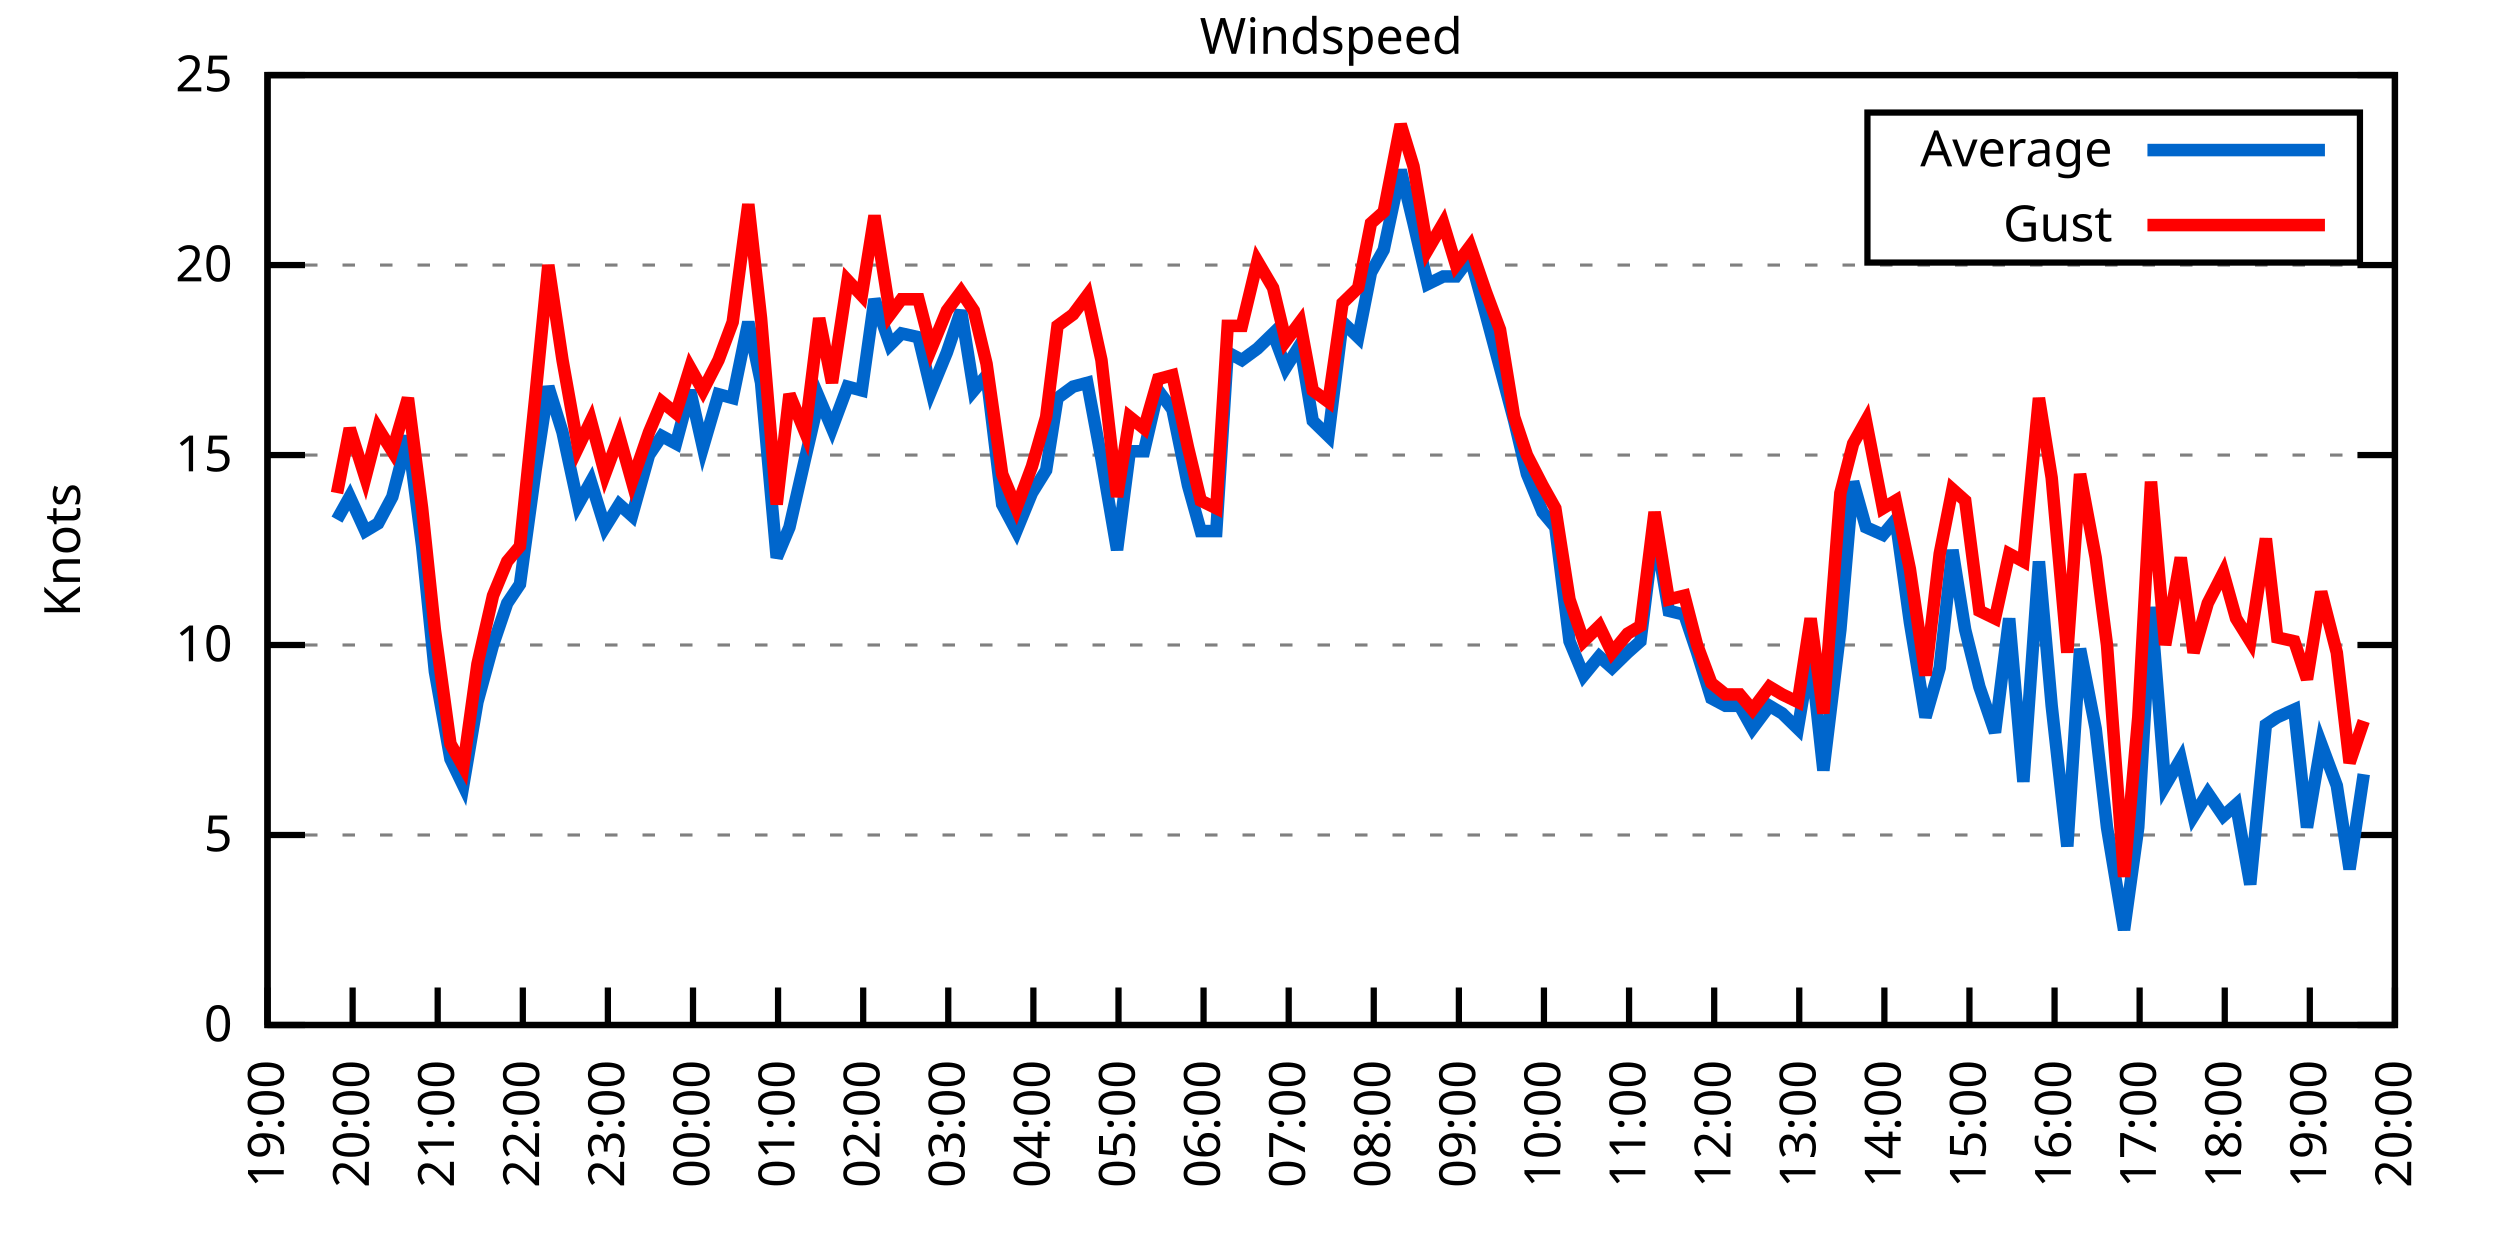
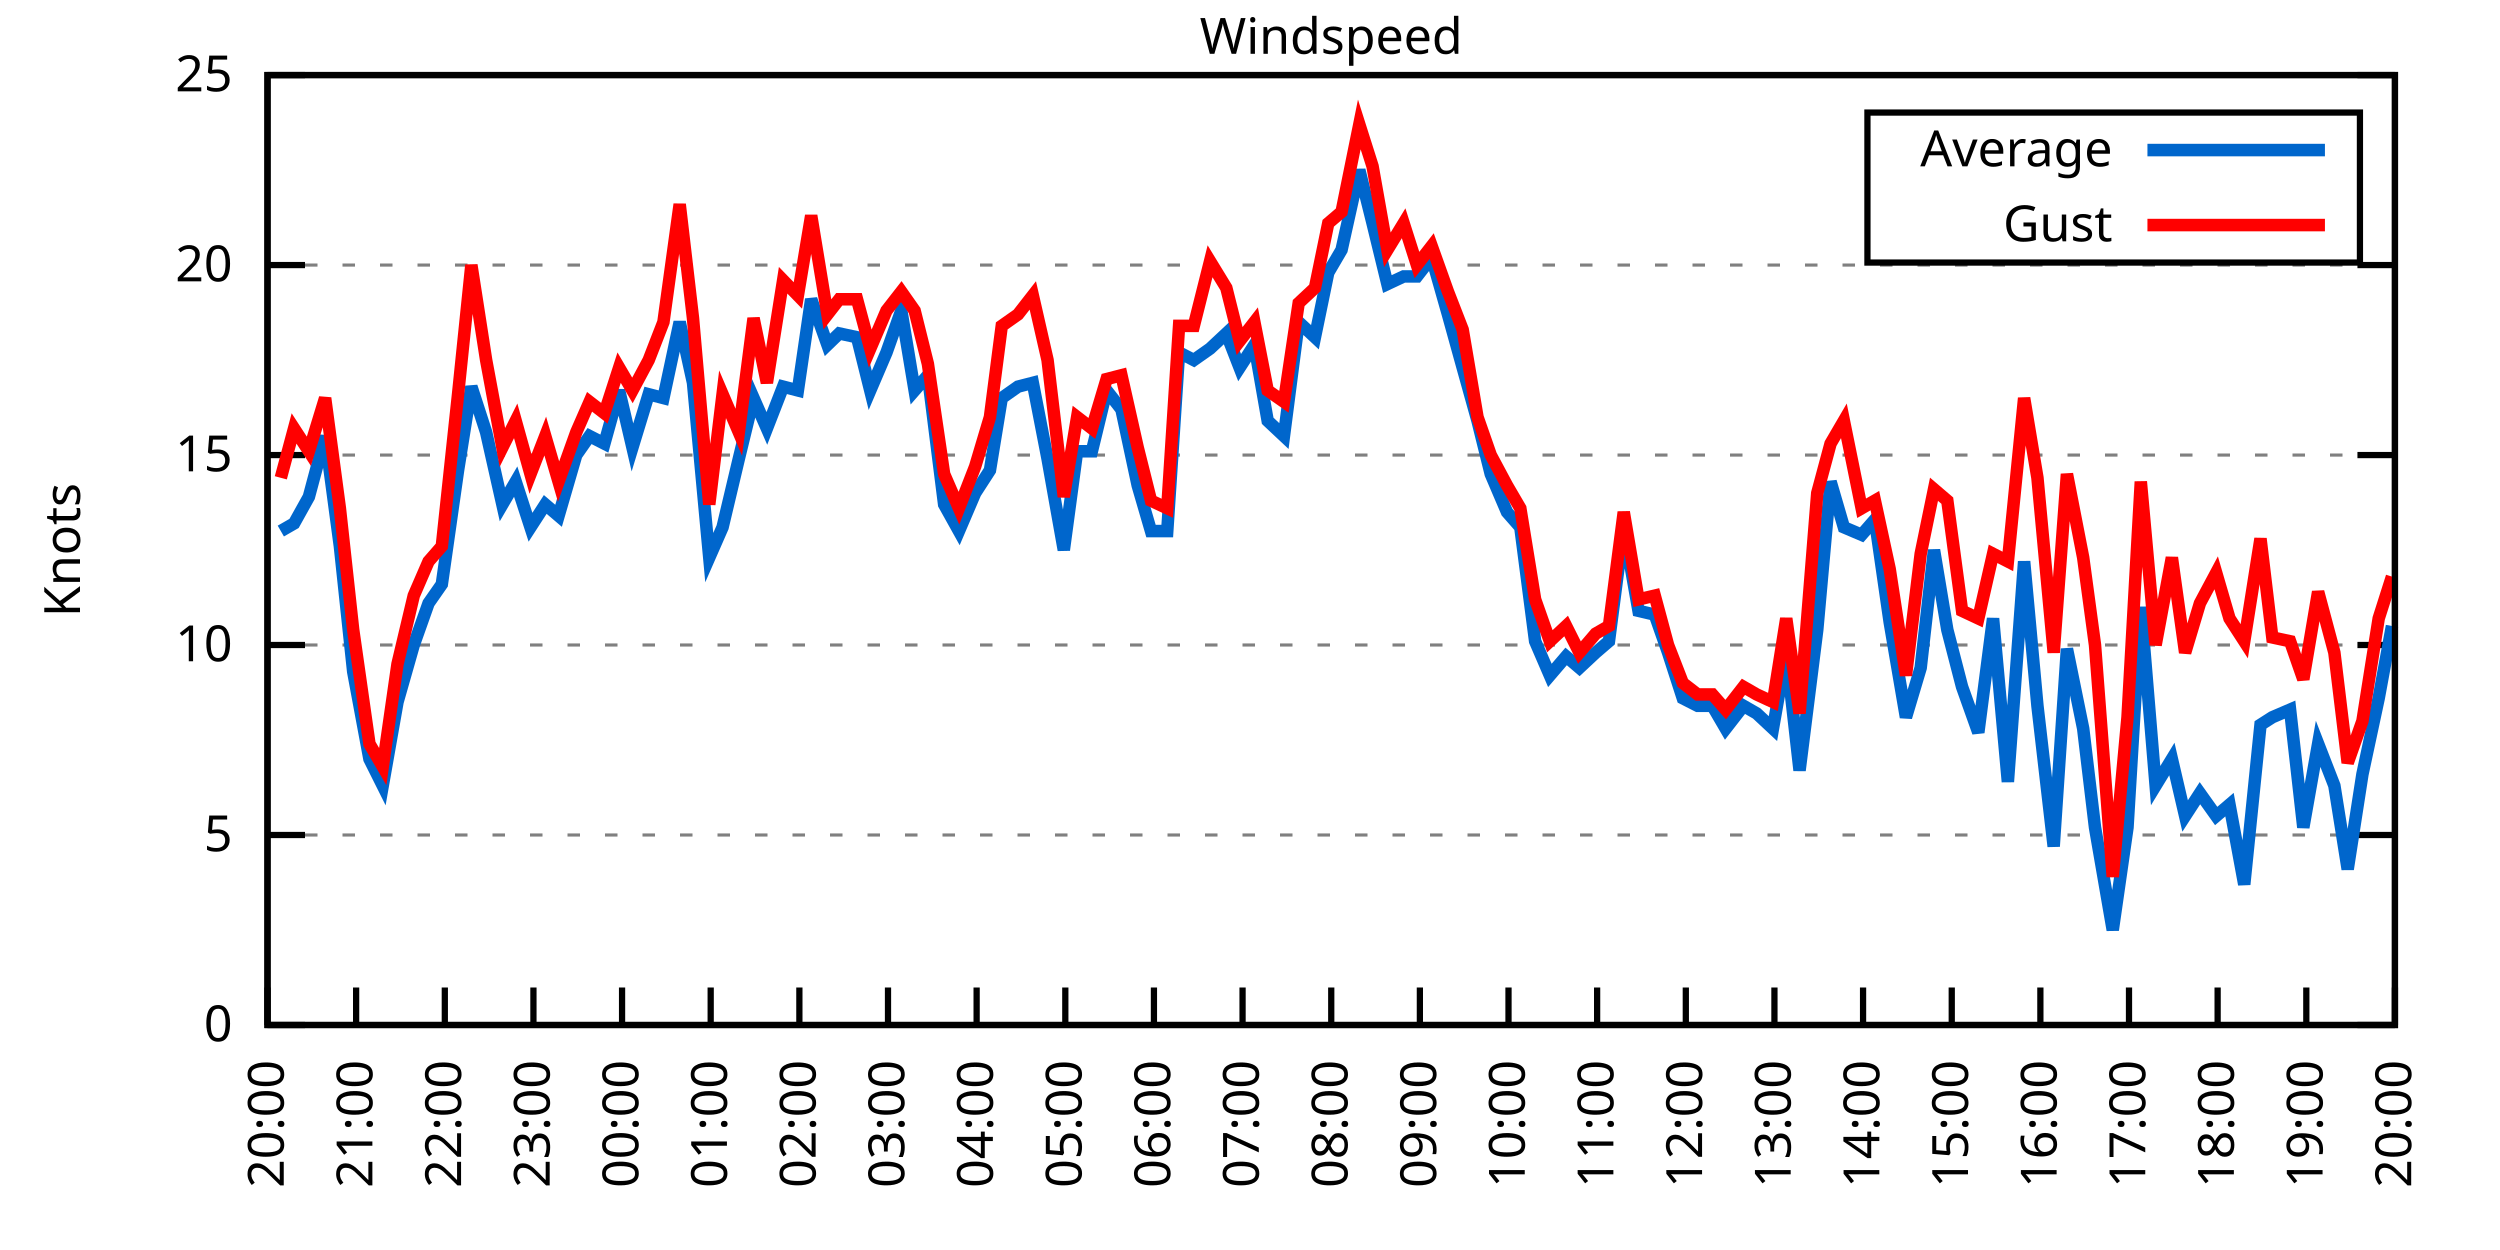
<svg xmlns="http://www.w3.org/2000/svg" xmlns:xlink="http://www.w3.org/1999/xlink" width="400" height="200" viewBox="0 0 400 200">
  <g id="gnuplot_canvas">
    <rect x="0" y="0" width="400" height="200" fill="none" />
    <defs>
      <circle id="gpDot" r="0.5" stroke-width="0.5" stroke="currentColor" />
      <path id="gpPt0" stroke-width="0.333" stroke="currentColor" d="M-1,0 h2 M0,-1 v2" />
      <path id="gpPt1" stroke-width="0.333" stroke="currentColor" d="M-1,-1 L1,1 M1,-1 L-1,1" />
      <path id="gpPt2" stroke-width="0.333" stroke="currentColor" d="M-1,0 L1,0 M0,-1 L0,1 M-1,-1 L1,1 M-1,1 L1,-1" />
      <rect id="gpPt3" stroke-width="0.333" stroke="currentColor" x="-1" y="-1" width="2" height="2" />
      <rect id="gpPt4" stroke-width="0.333" stroke="currentColor" fill="currentColor" x="-1" y="-1" width="2" height="2" />
      <circle id="gpPt5" stroke-width="0.333" stroke="currentColor" cx="0" cy="0" r="1" />
      <use xlink:href="#gpPt5" id="gpPt6" fill="currentColor" stroke="none" />
      <path id="gpPt7" stroke-width="0.333" stroke="currentColor" d="M0,-1.33 L-1.33,0.67 L1.33,0.67 z" />
      <use xlink:href="#gpPt7" id="gpPt8" fill="currentColor" stroke="none" />
      <use xlink:href="#gpPt7" id="gpPt9" stroke="currentColor" transform="rotate(180)" />
      <use xlink:href="#gpPt9" id="gpPt10" fill="currentColor" stroke="none" />
      <use xlink:href="#gpPt3" id="gpPt11" stroke="currentColor" transform="rotate(45)" />
      <use xlink:href="#gpPt11" id="gpPt12" fill="currentColor" stroke="none" />
      <path id="gpPt13" stroke-width="0.333" stroke="currentColor" d="M0,1.330 L1.265,0.411 L0.782,-1.067 L-0.782,-1.076 L-1.265,0.411 z" />
      <use xlink:href="#gpPt13" id="gpPt14" fill="currentColor" stroke="none" />
      <filter id="textbox" filterUnits="objectBoundingBox" x="0" y="0" height="1" width="1">
        <feFlood flood-color="white" flood-opacity="1" result="bgnd" />
        <feComposite in="SourceGraphic" in2="bgnd" operator="atop" />
      </filter>
      <filter id="greybox" filterUnits="objectBoundingBox" x="0" y="0" height="1" width="1">
        <feFlood flood-color="lightgrey" flood-opacity="1" result="grey" />
        <feComposite in="SourceGraphic" in2="grey" operator="atop" />
      </filter>
    </defs>
    <g fill="none" color="white" stroke="currentColor" stroke-width="1.00" stroke-linecap="butt" stroke-linejoin="miter">
</g>
    <g fill="none" color="black" stroke="currentColor" stroke-width="1.00" stroke-linecap="butt" stroke-linejoin="miter">
      <g stroke="none" shape-rendering="crispEdges">
        <polygon fill="rgb(255, 255, 255)" points="42.80,164.00 383.18,164.00 383.18,12.02 42.80,12.02 " />
      </g>
    </g>
    <g fill="none" color="black" stroke="currentColor" stroke-width="1.00" stroke-linecap="butt" stroke-linejoin="miter">
</g>
    <g fill="none" color="black" stroke="black" stroke-width="0.50" stroke-linecap="butt" stroke-linejoin="miter">
</g>
    <g fill="none" color="gray" stroke="currentColor" stroke-width="0.50" stroke-linecap="butt" stroke-linejoin="miter">
      <path stroke="gray" stroke-dasharray="2,4" class="gridline" d="M42.80,164.00 L383.19,164.00  " />
    </g>
    <g fill="none" color="gray" stroke="gray" stroke-width="1.00" stroke-linecap="butt" stroke-linejoin="miter">
</g>
    <g fill="none" color="black" stroke="currentColor" stroke-width="1.00" stroke-linecap="butt" stroke-linejoin="miter">
      <path stroke="black" d="M42.80,164.00 L48.80,164.00 M383.19,164.00 L377.19,164.00  " />
      <g transform="translate(37.20,166.60)" stroke="none" fill="black" font-family="Sans" font-size="8.00" text-anchor="end">
        <text>
          <tspan font-family="Sans"> 0</tspan>
        </text>
      </g>
    </g>
    <g fill="none" color="black" stroke="currentColor" stroke-width="1.00" stroke-linecap="butt" stroke-linejoin="miter">
</g>
    <g fill="none" color="black" stroke="black" stroke-width="0.50" stroke-linecap="butt" stroke-linejoin="miter">
</g>
    <g fill="none" color="gray" stroke="currentColor" stroke-width="0.50" stroke-linecap="butt" stroke-linejoin="miter">
      <path stroke="gray" stroke-dasharray="2,4" class="gridline" d="M42.80,133.60 L383.19,133.60  " />
    </g>
    <g fill="none" color="gray" stroke="gray" stroke-width="1.00" stroke-linecap="butt" stroke-linejoin="miter">
</g>
    <g fill="none" color="black" stroke="currentColor" stroke-width="1.00" stroke-linecap="butt" stroke-linejoin="miter">
      <path stroke="black" d="M42.80,133.60 L48.80,133.60 M383.19,133.60 L377.19,133.60  " />
      <g transform="translate(37.20,136.20)" stroke="none" fill="black" font-family="Sans" font-size="8.00" text-anchor="end">
        <text>
          <tspan font-family="Sans"> 5</tspan>
        </text>
      </g>
    </g>
    <g fill="none" color="black" stroke="currentColor" stroke-width="1.00" stroke-linecap="butt" stroke-linejoin="miter">
</g>
    <g fill="none" color="black" stroke="black" stroke-width="0.50" stroke-linecap="butt" stroke-linejoin="miter">
</g>
    <g fill="none" color="gray" stroke="currentColor" stroke-width="0.50" stroke-linecap="butt" stroke-linejoin="miter">
      <path stroke="gray" stroke-dasharray="2,4" class="gridline" d="M42.80,103.20 L383.19,103.20  " />
    </g>
    <g fill="none" color="gray" stroke="gray" stroke-width="1.00" stroke-linecap="butt" stroke-linejoin="miter">
</g>
    <g fill="none" color="black" stroke="currentColor" stroke-width="1.00" stroke-linecap="butt" stroke-linejoin="miter">
      <path stroke="black" d="M42.80,103.20 L48.80,103.20 M383.19,103.20 L377.19,103.20  " />
      <g transform="translate(37.20,105.80)" stroke="none" fill="black" font-family="Sans" font-size="8.00" text-anchor="end">
        <text>
          <tspan font-family="Sans"> 10</tspan>
        </text>
      </g>
    </g>
    <g fill="none" color="black" stroke="currentColor" stroke-width="1.00" stroke-linecap="butt" stroke-linejoin="miter">
</g>
    <g fill="none" color="black" stroke="black" stroke-width="0.50" stroke-linecap="butt" stroke-linejoin="miter">
</g>
    <g fill="none" color="gray" stroke="currentColor" stroke-width="0.50" stroke-linecap="butt" stroke-linejoin="miter">
      <path stroke="gray" stroke-dasharray="2,4" class="gridline" d="M42.80,72.81 L383.19,72.81  " />
    </g>
    <g fill="none" color="gray" stroke="gray" stroke-width="1.00" stroke-linecap="butt" stroke-linejoin="miter">
</g>
    <g fill="none" color="black" stroke="currentColor" stroke-width="1.00" stroke-linecap="butt" stroke-linejoin="miter">
      <path stroke="black" d="M42.80,72.81 L48.80,72.81 M383.19,72.81 L377.19,72.81  " />
      <g transform="translate(37.20,75.41)" stroke="none" fill="black" font-family="Sans" font-size="8.00" text-anchor="end">
        <text>
          <tspan font-family="Sans"> 15</tspan>
        </text>
      </g>
    </g>
    <g fill="none" color="black" stroke="currentColor" stroke-width="1.00" stroke-linecap="butt" stroke-linejoin="miter">
</g>
    <g fill="none" color="black" stroke="black" stroke-width="0.50" stroke-linecap="butt" stroke-linejoin="miter">
</g>
    <g fill="none" color="gray" stroke="currentColor" stroke-width="0.50" stroke-linecap="butt" stroke-linejoin="miter">
      <path stroke="gray" stroke-dasharray="2,4" class="gridline" d="M42.80,42.41 L383.19,42.41  " />
    </g>
    <g fill="none" color="gray" stroke="gray" stroke-width="1.00" stroke-linecap="butt" stroke-linejoin="miter">
</g>
    <g fill="none" color="black" stroke="currentColor" stroke-width="1.00" stroke-linecap="butt" stroke-linejoin="miter">
      <path stroke="black" d="M42.80,42.41 L48.80,42.41 M383.19,42.41 L377.19,42.41  " />
      <g transform="translate(37.20,45.01)" stroke="none" fill="black" font-family="Sans" font-size="8.00" text-anchor="end">
        <text>
          <tspan font-family="Sans"> 20</tspan>
        </text>
      </g>
    </g>
    <g fill="none" color="black" stroke="currentColor" stroke-width="1.00" stroke-linecap="butt" stroke-linejoin="miter">
</g>
    <g fill="none" color="black" stroke="black" stroke-width="0.50" stroke-linecap="butt" stroke-linejoin="miter">
</g>
    <g fill="none" color="gray" stroke="currentColor" stroke-width="0.50" stroke-linecap="butt" stroke-linejoin="miter">
      <path stroke="gray" stroke-dasharray="2,4" class="gridline" d="M42.80,12.01 L383.19,12.01  " />
    </g>
    <g fill="none" color="gray" stroke="gray" stroke-width="1.00" stroke-linecap="butt" stroke-linejoin="miter">
</g>
    <g fill="none" color="black" stroke="currentColor" stroke-width="1.00" stroke-linecap="butt" stroke-linejoin="miter">
      <path stroke="black" d="M42.80,12.01 L48.80,12.01 M383.19,12.01 L377.19,12.01  " />
      <g transform="translate(37.20,14.61)" stroke="none" fill="black" font-family="Sans" font-size="8.00" text-anchor="end">
        <text>
          <tspan font-family="Sans"> 25</tspan>
        </text>
      </g>
    </g>
    <g fill="none" color="black" stroke="currentColor" stroke-width="1.00" stroke-linecap="butt" stroke-linejoin="miter">
      <path stroke="black" d="M42.80,164.00 L42.80,158.00  " />
      <g transform="translate(45.40,169.60) rotate(270.00)" stroke="none" fill="black" font-family="Sans" font-size="8.00" text-anchor="end">
        <text>
-           <tspan font-family="Sans">19:00</tspan>
-         </text>
-       </g>
-     </g>
-     <g fill="none" color="black" stroke="currentColor" stroke-width="1.00" stroke-linecap="butt" stroke-linejoin="miter">
-       <path stroke="black" d="M56.42,164.00 L56.42,158.00  " />
-       <g transform="translate(59.02,169.60) rotate(270.00)" stroke="none" fill="black" font-family="Sans" font-size="8.00" text-anchor="end">
-         <text>
          <tspan font-family="Sans">20:00</tspan>
        </text>
      </g>
    </g>
    <g fill="none" color="black" stroke="currentColor" stroke-width="1.00" stroke-linecap="butt" stroke-linejoin="miter">
-       <path stroke="black" d="M70.03,164.00 L70.03,158.00  " />
-       <g transform="translate(72.63,169.60) rotate(270.00)" stroke="none" fill="black" font-family="Sans" font-size="8.00" text-anchor="end">
+       <path stroke="black" d="M56.98,164.00 L56.98,158.00  " />
+       <g transform="translate(59.58,169.60) rotate(270.00)" stroke="none" fill="black" font-family="Sans" font-size="8.00" text-anchor="end">
        <text>
          <tspan font-family="Sans">21:00</tspan>
        </text>
      </g>
    </g>
    <g fill="none" color="black" stroke="currentColor" stroke-width="1.00" stroke-linecap="butt" stroke-linejoin="miter">
-       <path stroke="black" d="M83.65,164.00 L83.65,158.00  " />
-       <g transform="translate(86.25,169.60) rotate(270.00)" stroke="none" fill="black" font-family="Sans" font-size="8.00" text-anchor="end">
+       <path stroke="black" d="M71.17,164.00 L71.17,158.00  " />
+       <g transform="translate(73.77,169.60) rotate(270.00)" stroke="none" fill="black" font-family="Sans" font-size="8.00" text-anchor="end">
        <text>
          <tspan font-family="Sans">22:00</tspan>
        </text>
      </g>
    </g>
    <g fill="none" color="black" stroke="currentColor" stroke-width="1.00" stroke-linecap="butt" stroke-linejoin="miter">
-       <path stroke="black" d="M97.26,164.00 L97.26,158.00  " />
-       <g transform="translate(99.86,169.60) rotate(270.00)" stroke="none" fill="black" font-family="Sans" font-size="8.00" text-anchor="end">
+       <path stroke="black" d="M85.35,164.00 L85.35,158.00  " />
+       <g transform="translate(87.95,169.60) rotate(270.00)" stroke="none" fill="black" font-family="Sans" font-size="8.00" text-anchor="end">
        <text>
          <tspan font-family="Sans">23:00</tspan>
        </text>
      </g>
    </g>
    <g fill="none" color="black" stroke="currentColor" stroke-width="1.00" stroke-linecap="butt" stroke-linejoin="miter">
-       <path stroke="black" d="M110.88,164.00 L110.88,158.00  " />
-       <g transform="translate(113.48,169.60) rotate(270.00)" stroke="none" fill="black" font-family="Sans" font-size="8.00" text-anchor="end">
+       <path stroke="black" d="M99.53,164.00 L99.53,158.00  " />
+       <g transform="translate(102.13,169.60) rotate(270.00)" stroke="none" fill="black" font-family="Sans" font-size="8.00" text-anchor="end">
        <text>
          <tspan font-family="Sans">00:00</tspan>
        </text>
      </g>
    </g>
    <g fill="none" color="black" stroke="currentColor" stroke-width="1.00" stroke-linecap="butt" stroke-linejoin="miter">
-       <path stroke="black" d="M124.49,164.00 L124.49,158.00  " />
-       <g transform="translate(127.09,169.60) rotate(270.00)" stroke="none" fill="black" font-family="Sans" font-size="8.00" text-anchor="end">
+       <path stroke="black" d="M113.71,164.00 L113.71,158.00  " />
+       <g transform="translate(116.31,169.60) rotate(270.00)" stroke="none" fill="black" font-family="Sans" font-size="8.00" text-anchor="end">
        <text>
          <tspan font-family="Sans">01:00</tspan>
        </text>
      </g>
    </g>
    <g fill="none" color="black" stroke="currentColor" stroke-width="1.00" stroke-linecap="butt" stroke-linejoin="miter">
-       <path stroke="black" d="M138.11,164.00 L138.11,158.00  " />
-       <g transform="translate(140.71,169.60) rotate(270.00)" stroke="none" fill="black" font-family="Sans" font-size="8.00" text-anchor="end">
+       <path stroke="black" d="M127.90,164.00 L127.90,158.00  " />
+       <g transform="translate(130.50,169.60) rotate(270.00)" stroke="none" fill="black" font-family="Sans" font-size="8.00" text-anchor="end">
        <text>
          <tspan font-family="Sans">02:00</tspan>
        </text>
      </g>
    </g>
    <g fill="none" color="black" stroke="currentColor" stroke-width="1.00" stroke-linecap="butt" stroke-linejoin="miter">
-       <path stroke="black" d="M151.72,164.00 L151.72,158.00  " />
-       <g transform="translate(154.32,169.60) rotate(270.00)" stroke="none" fill="black" font-family="Sans" font-size="8.00" text-anchor="end">
+       <path stroke="black" d="M142.08,164.00 L142.08,158.00  " />
+       <g transform="translate(144.68,169.60) rotate(270.00)" stroke="none" fill="black" font-family="Sans" font-size="8.00" text-anchor="end">
        <text>
          <tspan font-family="Sans">03:00</tspan>
        </text>
      </g>
    </g>
    <g fill="none" color="black" stroke="currentColor" stroke-width="1.00" stroke-linecap="butt" stroke-linejoin="miter">
-       <path stroke="black" d="M165.34,164.00 L165.34,158.00  " />
-       <g transform="translate(167.94,169.60) rotate(270.00)" stroke="none" fill="black" font-family="Sans" font-size="8.00" text-anchor="end">
+       <path stroke="black" d="M156.26,164.00 L156.26,158.00  " />
+       <g transform="translate(158.86,169.60) rotate(270.00)" stroke="none" fill="black" font-family="Sans" font-size="8.00" text-anchor="end">
        <text>
          <tspan font-family="Sans">04:00</tspan>
        </text>
      </g>
    </g>
    <g fill="none" color="black" stroke="currentColor" stroke-width="1.00" stroke-linecap="butt" stroke-linejoin="miter">
-       <path stroke="black" d="M178.96,164.00 L178.96,158.00  " />
-       <g transform="translate(181.56,169.60) rotate(270.00)" stroke="none" fill="black" font-family="Sans" font-size="8.00" text-anchor="end">
+       <path stroke="black" d="M170.45,164.00 L170.45,158.00  " />
+       <g transform="translate(173.05,169.60) rotate(270.00)" stroke="none" fill="black" font-family="Sans" font-size="8.00" text-anchor="end">
        <text>
          <tspan font-family="Sans">05:00</tspan>
        </text>
      </g>
    </g>
    <g fill="none" color="black" stroke="currentColor" stroke-width="1.00" stroke-linecap="butt" stroke-linejoin="miter">
-       <path stroke="black" d="M192.57,164.00 L192.57,158.00  " />
-       <g transform="translate(195.17,169.60) rotate(270.00)" stroke="none" fill="black" font-family="Sans" font-size="8.00" text-anchor="end">
+       <path stroke="black" d="M184.63,164.00 L184.63,158.00  " />
+       <g transform="translate(187.23,169.60) rotate(270.00)" stroke="none" fill="black" font-family="Sans" font-size="8.00" text-anchor="end">
        <text>
          <tspan font-family="Sans">06:00</tspan>
        </text>
      </g>
    </g>
    <g fill="none" color="black" stroke="currentColor" stroke-width="1.00" stroke-linecap="butt" stroke-linejoin="miter">
-       <path stroke="black" d="M206.19,164.00 L206.19,158.00  " />
-       <g transform="translate(208.79,169.60) rotate(270.00)" stroke="none" fill="black" font-family="Sans" font-size="8.00" text-anchor="end">
+       <path stroke="black" d="M198.81,164.00 L198.81,158.00  " />
+       <g transform="translate(201.41,169.60) rotate(270.00)" stroke="none" fill="black" font-family="Sans" font-size="8.00" text-anchor="end">
        <text>
          <tspan font-family="Sans">07:00</tspan>
        </text>
      </g>
    </g>
    <g fill="none" color="black" stroke="currentColor" stroke-width="1.00" stroke-linecap="butt" stroke-linejoin="miter">
-       <path stroke="black" d="M219.80,164.00 L219.80,158.00  " />
-       <g transform="translate(222.40,169.60) rotate(270.00)" stroke="none" fill="black" font-family="Sans" font-size="8.00" text-anchor="end">
+       <path stroke="black" d="M213.00,164.00 L213.00,158.00  " />
+       <g transform="translate(215.60,169.60) rotate(270.00)" stroke="none" fill="black" font-family="Sans" font-size="8.00" text-anchor="end">
        <text>
          <tspan font-family="Sans">08:00</tspan>
        </text>
      </g>
    </g>
    <g fill="none" color="black" stroke="currentColor" stroke-width="1.00" stroke-linecap="butt" stroke-linejoin="miter">
-       <path stroke="black" d="M233.42,164.00 L233.42,158.00  " />
-       <g transform="translate(236.02,169.60) rotate(270.00)" stroke="none" fill="black" font-family="Sans" font-size="8.00" text-anchor="end">
+       <path stroke="black" d="M227.18,164.00 L227.18,158.00  " />
+       <g transform="translate(229.78,169.60) rotate(270.00)" stroke="none" fill="black" font-family="Sans" font-size="8.00" text-anchor="end">
        <text>
          <tspan font-family="Sans">09:00</tspan>
        </text>
      </g>
    </g>
    <g fill="none" color="black" stroke="currentColor" stroke-width="1.00" stroke-linecap="butt" stroke-linejoin="miter">
-       <path stroke="black" d="M247.03,164.00 L247.03,158.00  " />
-       <g transform="translate(249.63,169.60) rotate(270.00)" stroke="none" fill="black" font-family="Sans" font-size="8.00" text-anchor="end">
+       <path stroke="black" d="M241.36,164.00 L241.36,158.00  " />
+       <g transform="translate(243.96,169.60) rotate(270.00)" stroke="none" fill="black" font-family="Sans" font-size="8.00" text-anchor="end">
        <text>
          <tspan font-family="Sans">10:00</tspan>
        </text>
      </g>
    </g>
    <g fill="none" color="black" stroke="currentColor" stroke-width="1.00" stroke-linecap="butt" stroke-linejoin="miter">
-       <path stroke="black" d="M260.65,164.00 L260.65,158.00  " />
-       <g transform="translate(263.25,169.60) rotate(270.00)" stroke="none" fill="black" font-family="Sans" font-size="8.00" text-anchor="end">
+       <path stroke="black" d="M255.54,164.00 L255.54,158.00  " />
+       <g transform="translate(258.14,169.60) rotate(270.00)" stroke="none" fill="black" font-family="Sans" font-size="8.00" text-anchor="end">
        <text>
          <tspan font-family="Sans">11:00</tspan>
        </text>
      </g>
    </g>
    <g fill="none" color="black" stroke="currentColor" stroke-width="1.00" stroke-linecap="butt" stroke-linejoin="miter">
-       <path stroke="black" d="M274.27,164.00 L274.27,158.00  " />
-       <g transform="translate(276.87,169.60) rotate(270.00)" stroke="none" fill="black" font-family="Sans" font-size="8.00" text-anchor="end">
+       <path stroke="black" d="M269.73,164.00 L269.73,158.00  " />
+       <g transform="translate(272.33,169.60) rotate(270.00)" stroke="none" fill="black" font-family="Sans" font-size="8.00" text-anchor="end">
        <text>
          <tspan font-family="Sans">12:00</tspan>
        </text>
      </g>
    </g>
    <g fill="none" color="black" stroke="currentColor" stroke-width="1.00" stroke-linecap="butt" stroke-linejoin="miter">
-       <path stroke="black" d="M287.88,164.00 L287.88,158.00  " />
-       <g transform="translate(290.48,169.60) rotate(270.00)" stroke="none" fill="black" font-family="Sans" font-size="8.00" text-anchor="end">
+       <path stroke="black" d="M283.91,164.00 L283.91,158.00  " />
+       <g transform="translate(286.51,169.60) rotate(270.00)" stroke="none" fill="black" font-family="Sans" font-size="8.00" text-anchor="end">
        <text>
          <tspan font-family="Sans">13:00</tspan>
        </text>
      </g>
    </g>
    <g fill="none" color="black" stroke="currentColor" stroke-width="1.00" stroke-linecap="butt" stroke-linejoin="miter">
-       <path stroke="black" d="M301.50,164.00 L301.50,158.00  " />
-       <g transform="translate(304.10,169.60) rotate(270.00)" stroke="none" fill="black" font-family="Sans" font-size="8.00" text-anchor="end">
+       <path stroke="black" d="M298.09,164.00 L298.09,158.00  " />
+       <g transform="translate(300.69,169.60) rotate(270.00)" stroke="none" fill="black" font-family="Sans" font-size="8.00" text-anchor="end">
        <text>
          <tspan font-family="Sans">14:00</tspan>
        </text>
      </g>
    </g>
    <g fill="none" color="black" stroke="currentColor" stroke-width="1.00" stroke-linecap="butt" stroke-linejoin="miter">
-       <path stroke="black" d="M315.11,164.00 L315.11,158.00  " />
-       <g transform="translate(317.71,169.60) rotate(270.00)" stroke="none" fill="black" font-family="Sans" font-size="8.00" text-anchor="end">
+       <path stroke="black" d="M312.28,164.00 L312.28,158.00  " />
+       <g transform="translate(314.88,169.60) rotate(270.00)" stroke="none" fill="black" font-family="Sans" font-size="8.00" text-anchor="end">
        <text>
          <tspan font-family="Sans">15:00</tspan>
        </text>
      </g>
    </g>
    <g fill="none" color="black" stroke="currentColor" stroke-width="1.00" stroke-linecap="butt" stroke-linejoin="miter">
-       <path stroke="black" d="M328.73,164.00 L328.73,158.00  " />
-       <g transform="translate(331.33,169.60) rotate(270.00)" stroke="none" fill="black" font-family="Sans" font-size="8.00" text-anchor="end">
+       <path stroke="black" d="M326.46,164.00 L326.46,158.00  " />
+       <g transform="translate(329.06,169.60) rotate(270.00)" stroke="none" fill="black" font-family="Sans" font-size="8.00" text-anchor="end">
        <text>
          <tspan font-family="Sans">16:00</tspan>
        </text>
      </g>
    </g>
    <g fill="none" color="black" stroke="currentColor" stroke-width="1.00" stroke-linecap="butt" stroke-linejoin="miter">
-       <path stroke="black" d="M342.34,164.00 L342.34,158.00  " />
-       <g transform="translate(344.94,169.60) rotate(270.00)" stroke="none" fill="black" font-family="Sans" font-size="8.00" text-anchor="end">
+       <path stroke="black" d="M340.64,164.00 L340.64,158.00  " />
+       <g transform="translate(343.24,169.60) rotate(270.00)" stroke="none" fill="black" font-family="Sans" font-size="8.00" text-anchor="end">
        <text>
          <tspan font-family="Sans">17:00</tspan>
        </text>
      </g>
    </g>
    <g fill="none" color="black" stroke="currentColor" stroke-width="1.00" stroke-linecap="butt" stroke-linejoin="miter">
-       <path stroke="black" d="M355.96,164.00 L355.96,158.00  " />
-       <g transform="translate(358.56,169.60) rotate(270.00)" stroke="none" fill="black" font-family="Sans" font-size="8.00" text-anchor="end">
+       <path stroke="black" d="M354.82,164.00 L354.82,158.00  " />
+       <g transform="translate(357.42,169.60) rotate(270.00)" stroke="none" fill="black" font-family="Sans" font-size="8.00" text-anchor="end">
        <text>
          <tspan font-family="Sans">18:00</tspan>
        </text>
      </g>
    </g>
    <g fill="none" color="black" stroke="currentColor" stroke-width="1.00" stroke-linecap="butt" stroke-linejoin="miter">
-       <path stroke="black" d="M369.57,164.00 L369.57,158.00  " />
-       <g transform="translate(372.17,169.60) rotate(270.00)" stroke="none" fill="black" font-family="Sans" font-size="8.00" text-anchor="end">
+       <path stroke="black" d="M369.01,164.00 L369.01,158.00  " />
+       <g transform="translate(371.61,169.60) rotate(270.00)" stroke="none" fill="black" font-family="Sans" font-size="8.00" text-anchor="end">
        <text>
          <tspan font-family="Sans">19:00</tspan>
        </text>
      </g>
    </g>
    <g fill="none" color="black" stroke="currentColor" stroke-width="1.00" stroke-linecap="butt" stroke-linejoin="miter">
      <path stroke="black" d="M383.19,164.00 L383.19,158.00  " />
      <g transform="translate(385.79,169.60) rotate(270.00)" stroke="none" fill="black" font-family="Sans" font-size="8.00" text-anchor="end">
        <text>
          <tspan font-family="Sans">20:00</tspan>
        </text>
      </g>
    </g>
    <g fill="none" color="black" stroke="currentColor" stroke-width="1.00" stroke-linecap="butt" stroke-linejoin="miter">
</g>
    <g fill="none" color="black" stroke="currentColor" stroke-width="1.00" stroke-linecap="butt" stroke-linejoin="miter">
      <path stroke="black" d="M42.80,12.01 L42.80,164.00 L383.19,164.00 L383.19,12.01 L42.80,12.01 Z  " />
    </g>
    <g fill="none" color="black" stroke="currentColor" stroke-width="1.00" stroke-linecap="butt" stroke-linejoin="miter">
</g>
    <g fill="none" color="black" stroke="currentColor" stroke-width="1.00" stroke-linecap="butt" stroke-linejoin="miter">
      <path stroke="black" d="M298.79,42.01 L298.79,18.01 L377.59,18.01 L377.59,42.01 L298.79,42.01 Z  " />
    </g>
    <g id="Windspeed_plot_1">
      <g fill="none" color="white" stroke="black" stroke-width="2.00" stroke-linecap="butt" stroke-linejoin="miter">
</g>
      <g fill="none" color="black" stroke="currentColor" stroke-width="2.00" stroke-linecap="butt" stroke-linejoin="miter">
        <g transform="translate(337.99,26.61)" stroke="none" fill="black" font-family="Sans" font-size="8.00" text-anchor="end">
          <text>
            <tspan font-family="Sans">Average</tspan>
          </text>
        </g>
      </g>
      <g fill="none" color="black" stroke="currentColor" stroke-width="2.00" stroke-linecap="butt" stroke-linejoin="miter">
-         <path stroke="rgb(  0, 102, 204)" d="M343.59,24.01 L371.99,24.01 M53.92,83.14 L55.96,79.49 L58.46,84.97 L60.50,83.75 L62.77,79.49 L65.27,69.77   L67.54,87.40 L69.58,107.46 L72.07,121.44 L74.12,125.70 L76.39,112.32 L78.88,103.20 L81.15,96.52 L83.19,93.48   L85.69,75.24 L87.73,61.86 L90.00,69.16 L92.50,80.71 L94.54,77.06 L96.81,84.36 L99.08,80.71 L101.12,82.53   L103.84,72.81 L105.89,69.77 L108.15,70.98 L110.42,62.47 L112.47,71.59 L114.96,63.08 L117.23,63.69 L119.73,51.53   L121.77,61.25 L124.27,89.22 L126.31,84.36 L128.81,73.41 L131.07,63.69 L133.12,68.55 L135.61,61.86 L137.88,62.47   L139.92,47.88 L142.42,55.18 L144.24,53.35 L146.96,53.96 L149.00,62.47 L151.50,56.39 L153.77,49.70 L155.81,62.47   L157.85,60.04 L160.35,80.71 L162.62,84.97 L165.11,78.89 L167.38,75.24 L169.20,63.69 L171.69,61.86 L173.96,61.25   L176.23,73.41 L178.73,88.00 L180.77,72.20 L183.04,72.20 L185.31,62.47 L187.58,65.51 L190.08,77.67 L192.12,84.97   L194.61,84.97 L196.43,56.39 L198.70,57.61 L201.19,55.78 L203.69,53.35 L205.73,58.82 L208.00,55.18 L210.04,67.33   L212.54,69.77 L214.81,51.53 L217.31,53.96 L219.35,43.62 L221.39,39.98 L224.11,27.21 L226.16,35.72 L228.43,45.45   L230.92,44.23 L232.96,44.23 L235.23,41.19 L237.73,50.31 L240.00,58.82 L242.27,67.33 L244.31,75.85 L246.81,81.93   L248.85,84.36 L251.12,102.60 L253.39,108.07 L255.88,105.03 L257.93,106.85 L260.42,104.42 L262.47,102.60 L264.73,84.36   L267.00,97.73 L269.50,98.34 L271.54,104.42 L273.81,111.72 L276.08,112.93 L278.35,112.93 L280.39,116.58 L283.12,112.93   L285.16,114.15 L287.65,116.58 L289.70,104.42 L291.74,123.27 L294.46,100.77 L296.50,77.06 L298.55,84.36 L301.27,85.57   L303.31,83.14 L305.58,99.56 L308.08,114.76 L310.35,106.85 L312.39,88.00 L314.43,100.77 L316.70,109.89 L319.20,117.19   L321.47,98.95 L323.74,125.09 L326.23,89.83 L328.27,112.93 L330.77,135.43 L332.81,103.81 L335.31,116.58 L337.12,132.39   L339.85,148.80 L342.12,132.39 L344.16,97.12 L346.43,125.70 L348.92,121.44 L350.97,130.56 L353.24,126.91 L355.73,130.56   L357.77,128.74 L360.04,141.51 L362.54,115.97 L364.36,114.76 L367.08,113.54 L369.12,132.39 L371.39,119.01 L373.89,125.70   L375.93,139.07 L378.20,123.87  " />
+         <path stroke="rgb(  0, 102, 204)" d="M343.59,24.01 L371.99,24.01 M44.93,84.97 L47.05,83.75 L49.42,79.49 L52.02,69.77 L54.38,87.40 L56.51,107.46   L59.11,121.44 L61.24,125.70 L63.60,112.32 L66.20,103.20 L68.57,96.52 L70.69,93.48 L73.29,75.24 L75.42,61.86   L77.78,69.16 L80.38,80.71 L82.51,77.06 L84.88,84.36 L87.24,80.71 L89.37,82.53 L92.20,72.81 L94.33,69.77   L96.70,70.98 L99.06,62.47 L101.19,71.59 L103.79,63.08 L106.15,63.69 L108.75,51.53 L110.88,61.25 L113.48,89.22   L115.61,84.36 L118.21,73.41 L120.57,63.69 L122.70,68.55 L125.30,61.86 L127.66,62.47 L129.79,47.88 L132.39,55.18   L134.28,53.35 L137.12,53.96 L139.24,62.47 L141.84,56.39 L144.21,49.70 L146.34,62.47 L148.46,60.04 L151.06,80.71   L153.43,84.97 L156.03,78.89 L158.39,75.24 L160.28,63.69 L162.88,61.86 L165.25,61.25 L167.61,73.41 L170.21,88.00   L172.34,72.20 L174.70,72.20 L177.06,62.47 L179.43,65.51 L182.03,77.67 L184.16,84.97 L186.76,84.97 L188.65,56.39   L191.01,57.61 L193.61,55.78 L196.21,53.35 L198.34,58.82 L200.70,55.18 L202.83,67.33 L205.43,69.77 L207.79,51.53   L210.39,53.96 L212.52,43.62 L214.65,39.98 L217.49,27.21 L219.61,35.72 L221.98,45.45 L224.58,44.23 L226.71,44.23   L229.07,41.19 L231.67,50.31 L234.03,58.82 L236.40,67.33 L238.52,75.85 L241.12,81.93 L243.25,84.36 L245.62,102.60   L247.98,108.07 L250.58,105.03 L252.71,106.85 L255.31,104.42 L257.43,102.60 L259.80,84.36 L262.16,97.73 L264.76,98.34   L266.89,104.42 L269.25,111.72 L271.62,112.93 L273.98,112.93 L276.11,116.58 L278.95,112.93 L281.07,114.15 L283.67,116.58   L285.80,104.42 L287.93,123.27 L290.76,100.77 L292.89,77.06 L295.02,84.36 L297.86,85.57 L299.98,83.14 L302.35,99.56   L304.95,114.76 L307.31,106.85 L309.44,88.00 L311.57,100.77 L313.93,109.89 L316.53,117.19 L318.89,98.95 L321.26,125.09   L323.86,89.83 L325.99,112.93 L328.59,135.43 L330.71,103.81 L333.31,116.58 L335.20,132.39 L338.04,148.80 L340.40,132.39   L342.53,97.12 L344.90,125.70 L347.50,121.44 L349.62,130.56 L351.99,126.91 L354.59,130.56 L356.72,128.74 L359.08,141.51   L361.68,115.97 L363.57,114.76 L366.41,113.54 L368.53,132.39 L370.90,119.01 L373.50,125.70 L375.63,139.07 L377.99,123.87   L380.59,111.72 L382.72,100.16  " />
      </g>
    </g>
    <g id="Windspeed_plot_2">
      <g fill="none" color="black" stroke="currentColor" stroke-width="2.00" stroke-linecap="butt" stroke-linejoin="miter">
        <g transform="translate(337.99,38.61)" stroke="none" fill="black" font-family="Sans" font-size="8.00" text-anchor="end">
          <text>
            <tspan font-family="Sans">Gust</tspan>
          </text>
        </g>
      </g>
      <g fill="none" color="black" stroke="currentColor" stroke-width="2.00" stroke-linecap="butt" stroke-linejoin="miter">
-         <path stroke="rgb(255,   0,   0)" d="M343.59,36.01 L371.99,36.01 M53.92,78.89 L55.96,68.55 L58.46,76.45 L60.50,68.55 L62.77,72.20 L65.27,63.69   L67.54,81.32 L69.58,100.77 L72.07,119.01 L74.12,122.66 L76.39,106.24 L78.88,95.30 L81.15,89.83 L83.19,87.40   L85.69,63.08 L87.73,42.41 L90.00,57.61 L92.50,71.59 L94.54,67.33 L96.81,75.85 L99.08,69.77 L101.12,77.06   L103.84,69.16 L105.89,64.29 L108.15,66.12 L110.42,58.82 L112.47,62.47 L114.96,57.61 L117.23,51.53 L119.73,32.68   L121.77,50.92 L124.27,80.71 L126.31,63.08 L128.81,69.16 L131.07,50.92 L133.12,61.25 L135.61,44.84 L137.88,47.27   L139.92,34.50 L142.42,50.31 L144.24,47.88 L146.96,47.88 L149.00,55.78 L151.50,49.70 L153.77,46.66 L155.81,49.70   L157.85,58.21 L160.35,75.85 L162.62,81.32 L165.11,74.63 L167.38,66.73 L169.20,52.14 L171.69,50.31 L173.96,47.27   L176.23,57.61 L178.73,79.49 L180.77,66.73 L183.04,68.55 L185.31,60.65 L187.58,60.04 L190.08,71.59 L192.12,80.10   L194.61,81.32 L196.43,52.14 L198.70,52.14 L201.19,41.80 L203.69,46.06 L205.73,54.57 L208.00,51.53 L210.04,62.47   L212.54,64.29 L214.81,48.49 L217.31,46.06 L219.35,35.72 L221.39,33.90 L224.11,19.91 L226.16,26.60 L228.43,39.98   L230.92,35.72 L232.96,42.41 L235.23,39.37 L237.73,46.66 L240.00,52.74 L242.27,66.73 L244.31,72.81 L246.81,77.67   L248.85,81.32 L251.12,95.91 L253.39,102.60 L255.88,100.16 L257.93,104.42 L260.42,101.38 L262.47,100.16 L264.73,81.93   L267.00,95.91 L269.50,95.30 L271.54,103.20 L273.81,109.28 L276.08,111.11 L278.35,111.11 L280.39,113.54 L283.12,109.89   L285.16,111.11 L287.65,112.32 L289.70,98.95 L291.74,114.15 L294.46,78.89 L296.50,70.98 L298.55,67.33 L301.27,81.32   L303.31,80.10 L305.58,91.04 L308.08,108.07 L310.35,88.61 L312.39,78.28 L314.43,80.10 L316.70,97.73 L319.20,98.95   L321.47,88.61 L323.74,89.83 L326.23,63.69 L328.27,76.45 L330.77,104.42 L332.81,75.85 L335.31,89.22 L337.12,103.20   L339.85,140.29 L342.12,114.76 L344.16,77.06 L346.43,103.20 L348.92,89.22 L350.97,104.42 L353.24,96.52 L355.73,91.65   L357.77,98.95 L360.04,102.60 L362.54,86.18 L364.36,101.99 L367.08,102.60 L369.12,108.68 L371.39,94.69 L373.89,104.42   L375.93,122.05 L378.20,115.36  " />
+         <path stroke="rgb(255,   0,   0)" d="M343.59,36.01 L371.99,36.01 M44.93,76.45 L47.05,68.55 L49.42,72.20 L52.02,63.69 L54.38,81.32 L56.51,100.77   L59.11,119.01 L61.24,122.66 L63.60,106.24 L66.20,95.30 L68.57,89.83 L70.69,87.40 L73.29,63.08 L75.42,42.41   L77.78,57.61 L80.38,71.59 L82.51,67.33 L84.88,75.85 L87.24,69.77 L89.37,77.06 L92.20,69.16 L94.33,64.29   L96.70,66.12 L99.06,58.82 L101.19,62.47 L103.79,57.61 L106.15,51.53 L108.75,32.68 L110.88,50.92 L113.48,80.71   L115.61,63.08 L118.21,69.16 L120.57,50.92 L122.70,61.25 L125.30,44.84 L127.66,47.27 L129.79,34.50 L132.39,50.31   L134.28,47.88 L137.12,47.88 L139.24,55.78 L141.84,49.70 L144.21,46.66 L146.34,49.70 L148.46,58.21 L151.06,75.85   L153.43,81.32 L156.03,74.63 L158.39,66.73 L160.28,52.14 L162.88,50.31 L165.25,47.27 L167.61,57.61 L170.21,79.49   L172.34,66.73 L174.70,68.55 L177.06,60.65 L179.43,60.04 L182.03,71.59 L184.16,80.10 L186.76,81.32 L188.65,52.14   L191.01,52.14 L193.61,41.80 L196.21,46.06 L198.34,54.57 L200.70,51.53 L202.83,62.47 L205.43,64.29 L207.79,48.49   L210.39,46.06 L212.52,35.72 L214.65,33.90 L217.49,19.91 L219.61,26.60 L221.98,39.98 L224.58,35.72 L226.71,42.41   L229.07,39.37 L231.67,46.66 L234.03,52.74 L236.40,66.73 L238.52,72.81 L241.12,77.67 L243.25,81.32 L245.62,95.91   L247.98,102.60 L250.58,100.16 L252.71,104.42 L255.31,101.38 L257.43,100.16 L259.80,81.93 L262.16,95.91 L264.76,95.30   L266.89,103.20 L269.25,109.28 L271.62,111.11 L273.98,111.11 L276.11,113.54 L278.95,109.89 L281.07,111.11 L283.67,112.32   L285.80,98.95 L287.93,114.15 L290.76,78.89 L292.89,70.98 L295.02,67.33 L297.86,81.32 L299.98,80.10 L302.35,91.04   L304.95,108.07 L307.31,88.61 L309.44,78.28 L311.57,80.10 L313.93,97.73 L316.53,98.95 L318.89,88.61 L321.26,89.83   L323.86,63.69 L325.99,76.45 L328.59,104.42 L330.71,75.85 L333.31,89.22 L335.20,103.20 L338.04,140.29 L340.40,114.76   L342.53,77.06 L344.90,103.20 L347.50,89.22 L349.62,104.42 L351.99,96.52 L354.59,91.65 L356.72,98.95 L359.08,102.60   L361.68,86.18 L363.57,101.99 L366.41,102.60 L368.53,108.68 L370.90,94.69 L373.50,104.42 L375.63,122.05 L377.99,115.36   L380.59,98.95 L382.72,92.26  " />
      </g>
    </g>
    <g fill="none" color="black" stroke="currentColor" stroke-width="2.00" stroke-linecap="butt" stroke-linejoin="miter">
</g>
    <g fill="none" color="black" stroke="black" stroke-width="1.00" stroke-linecap="butt" stroke-linejoin="miter">
</g>
    <g fill="none" color="black" stroke="currentColor" stroke-width="1.00" stroke-linecap="butt" stroke-linejoin="miter">
      <path stroke="black" d="M42.80,12.01 L42.80,164.00 L383.19,164.00 L383.19,12.01 L42.80,12.01 Z  " />
      <g transform="translate(12.80,88.01) rotate(270.00)" stroke="none" fill="black" font-family="Sans" font-size="8.00" text-anchor="middle">
        <text>
          <tspan font-family="Sans">Knots</tspan>
        </text>
      </g>
    </g>
    <g fill="none" color="black" stroke="currentColor" stroke-width="1.00" stroke-linecap="butt" stroke-linejoin="miter">
</g>
    <g fill="none" color="black" stroke="currentColor" stroke-width="1.00" stroke-linecap="butt" stroke-linejoin="miter">
      <g transform="translate(212.99,8.61)" stroke="none" fill="black" font-family="Sans" font-size="8.00" text-anchor="middle">
        <text>
          <tspan font-family="Sans">Windspeed</tspan>
        </text>
      </g>
    </g>
    <g fill="none" color="black" stroke="currentColor" stroke-width="1.00" stroke-linecap="butt" stroke-linejoin="miter">
</g>
  </g>
</svg>
